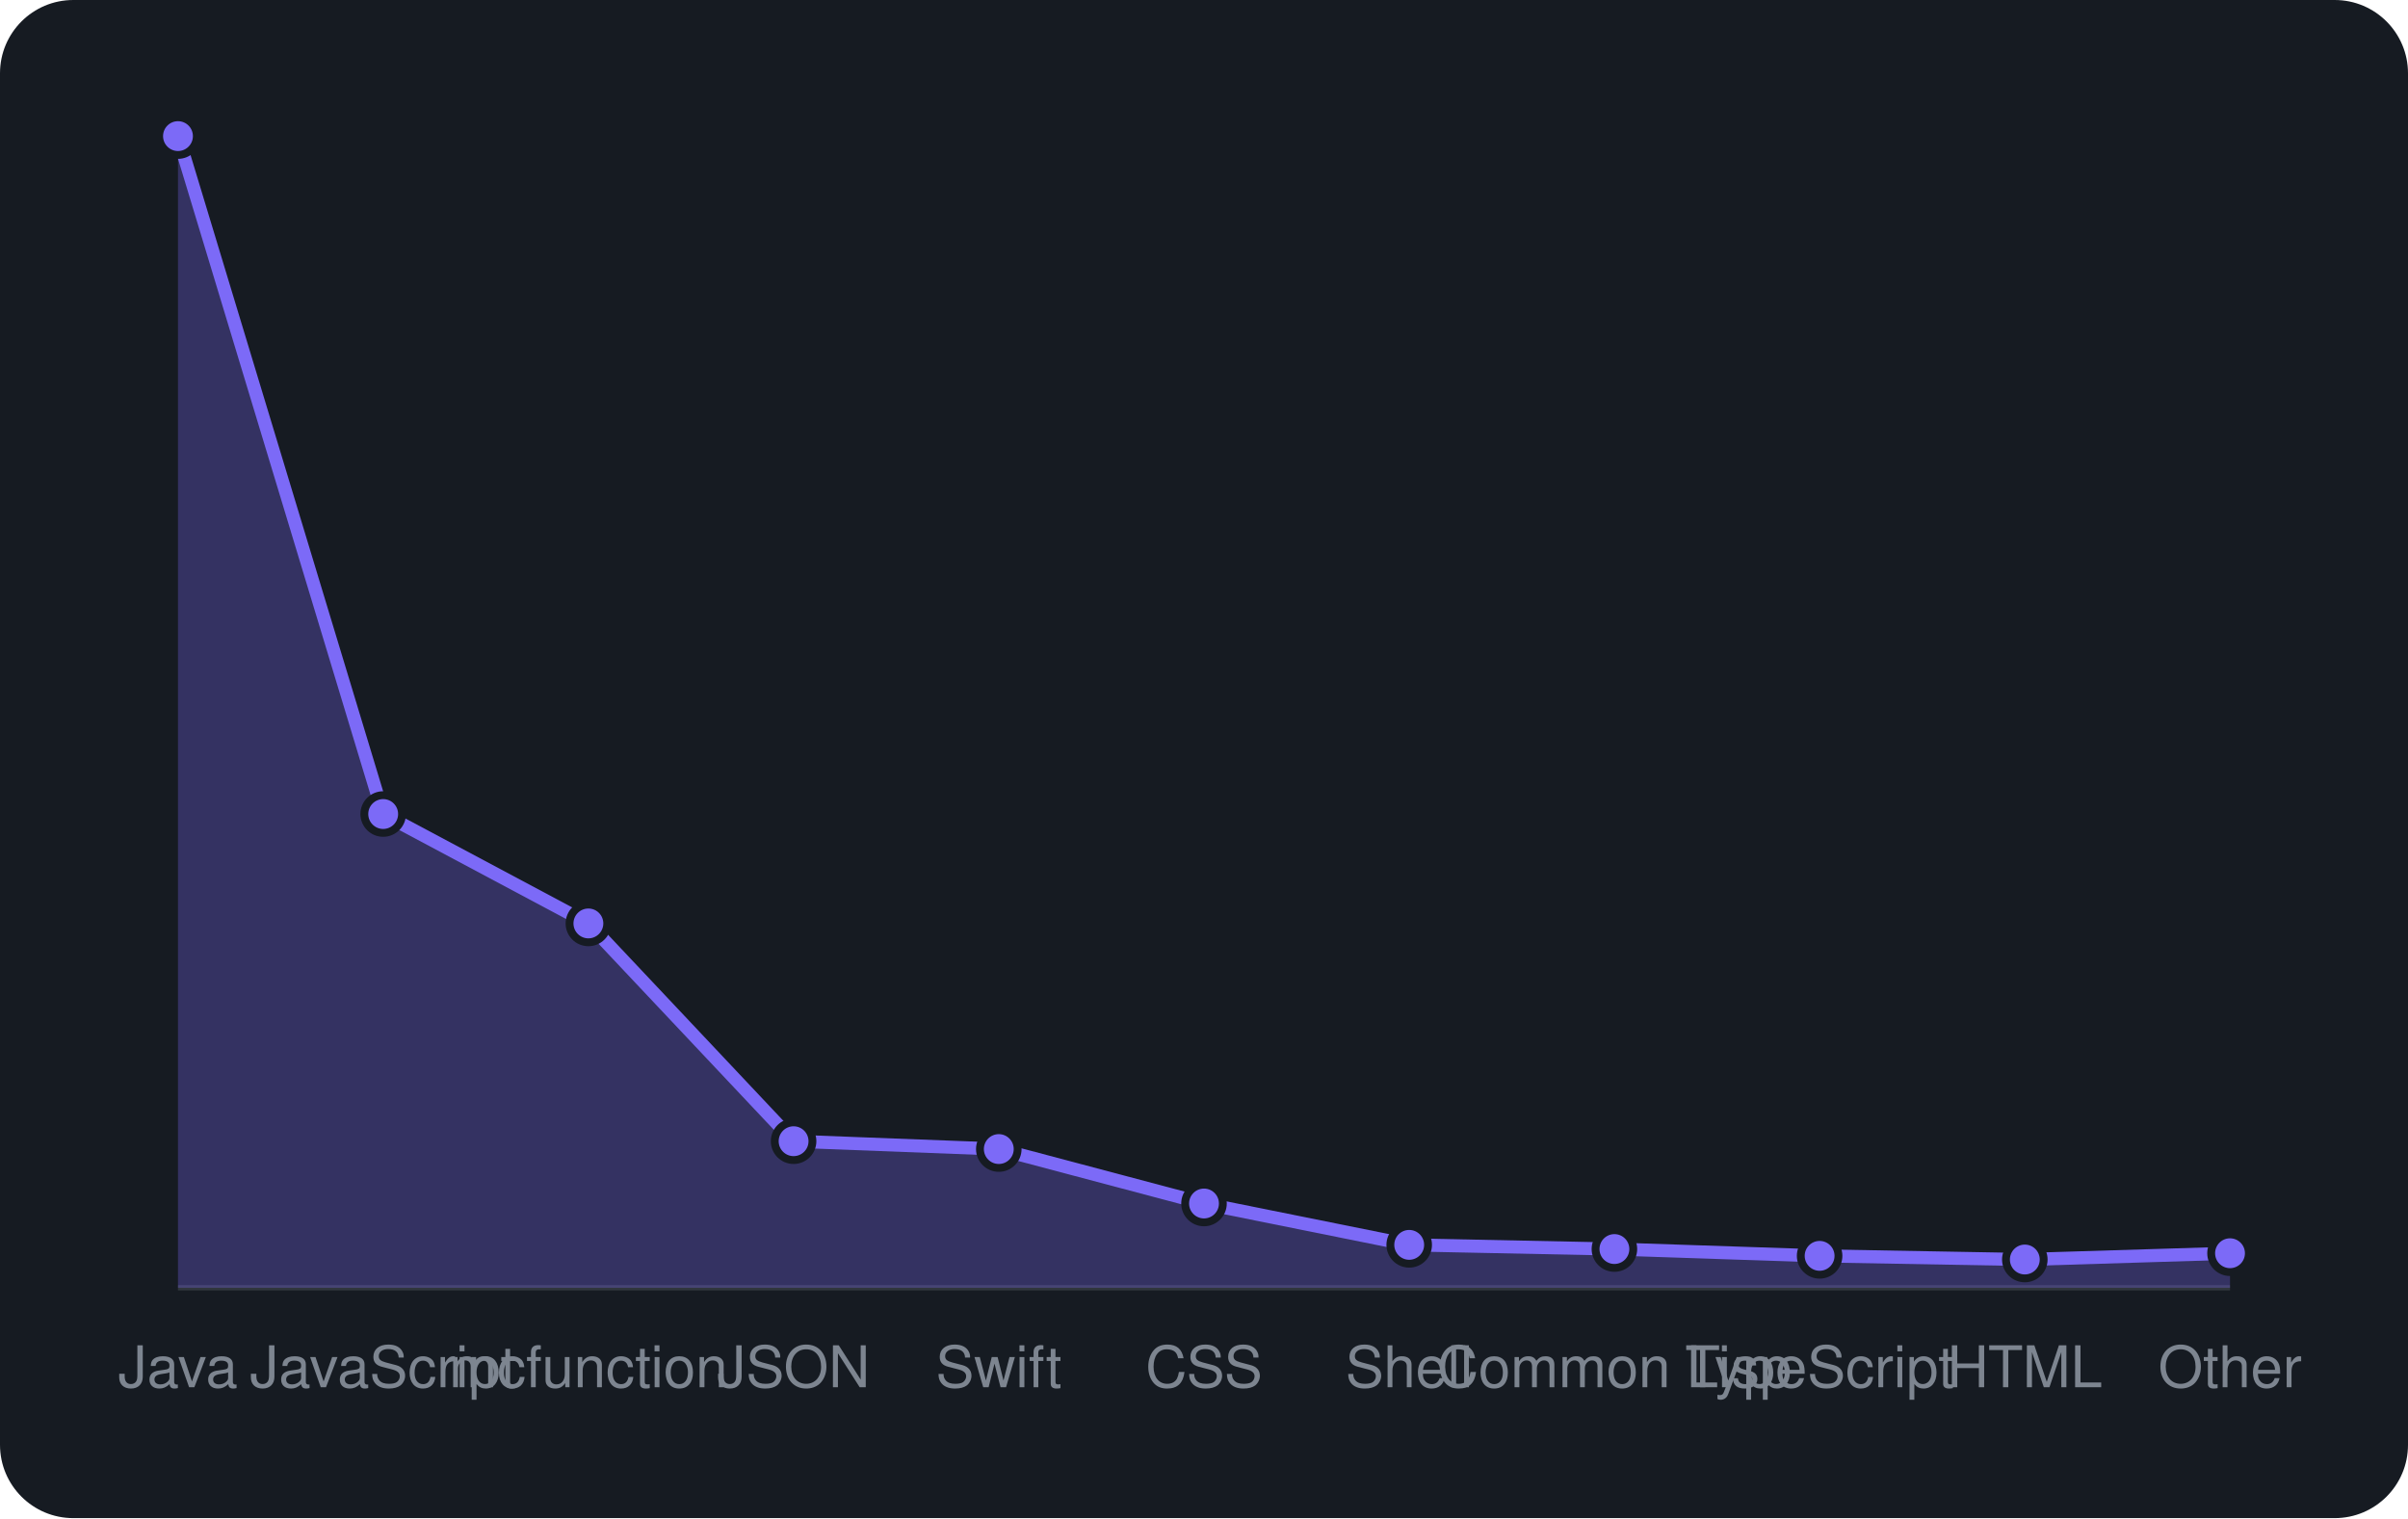
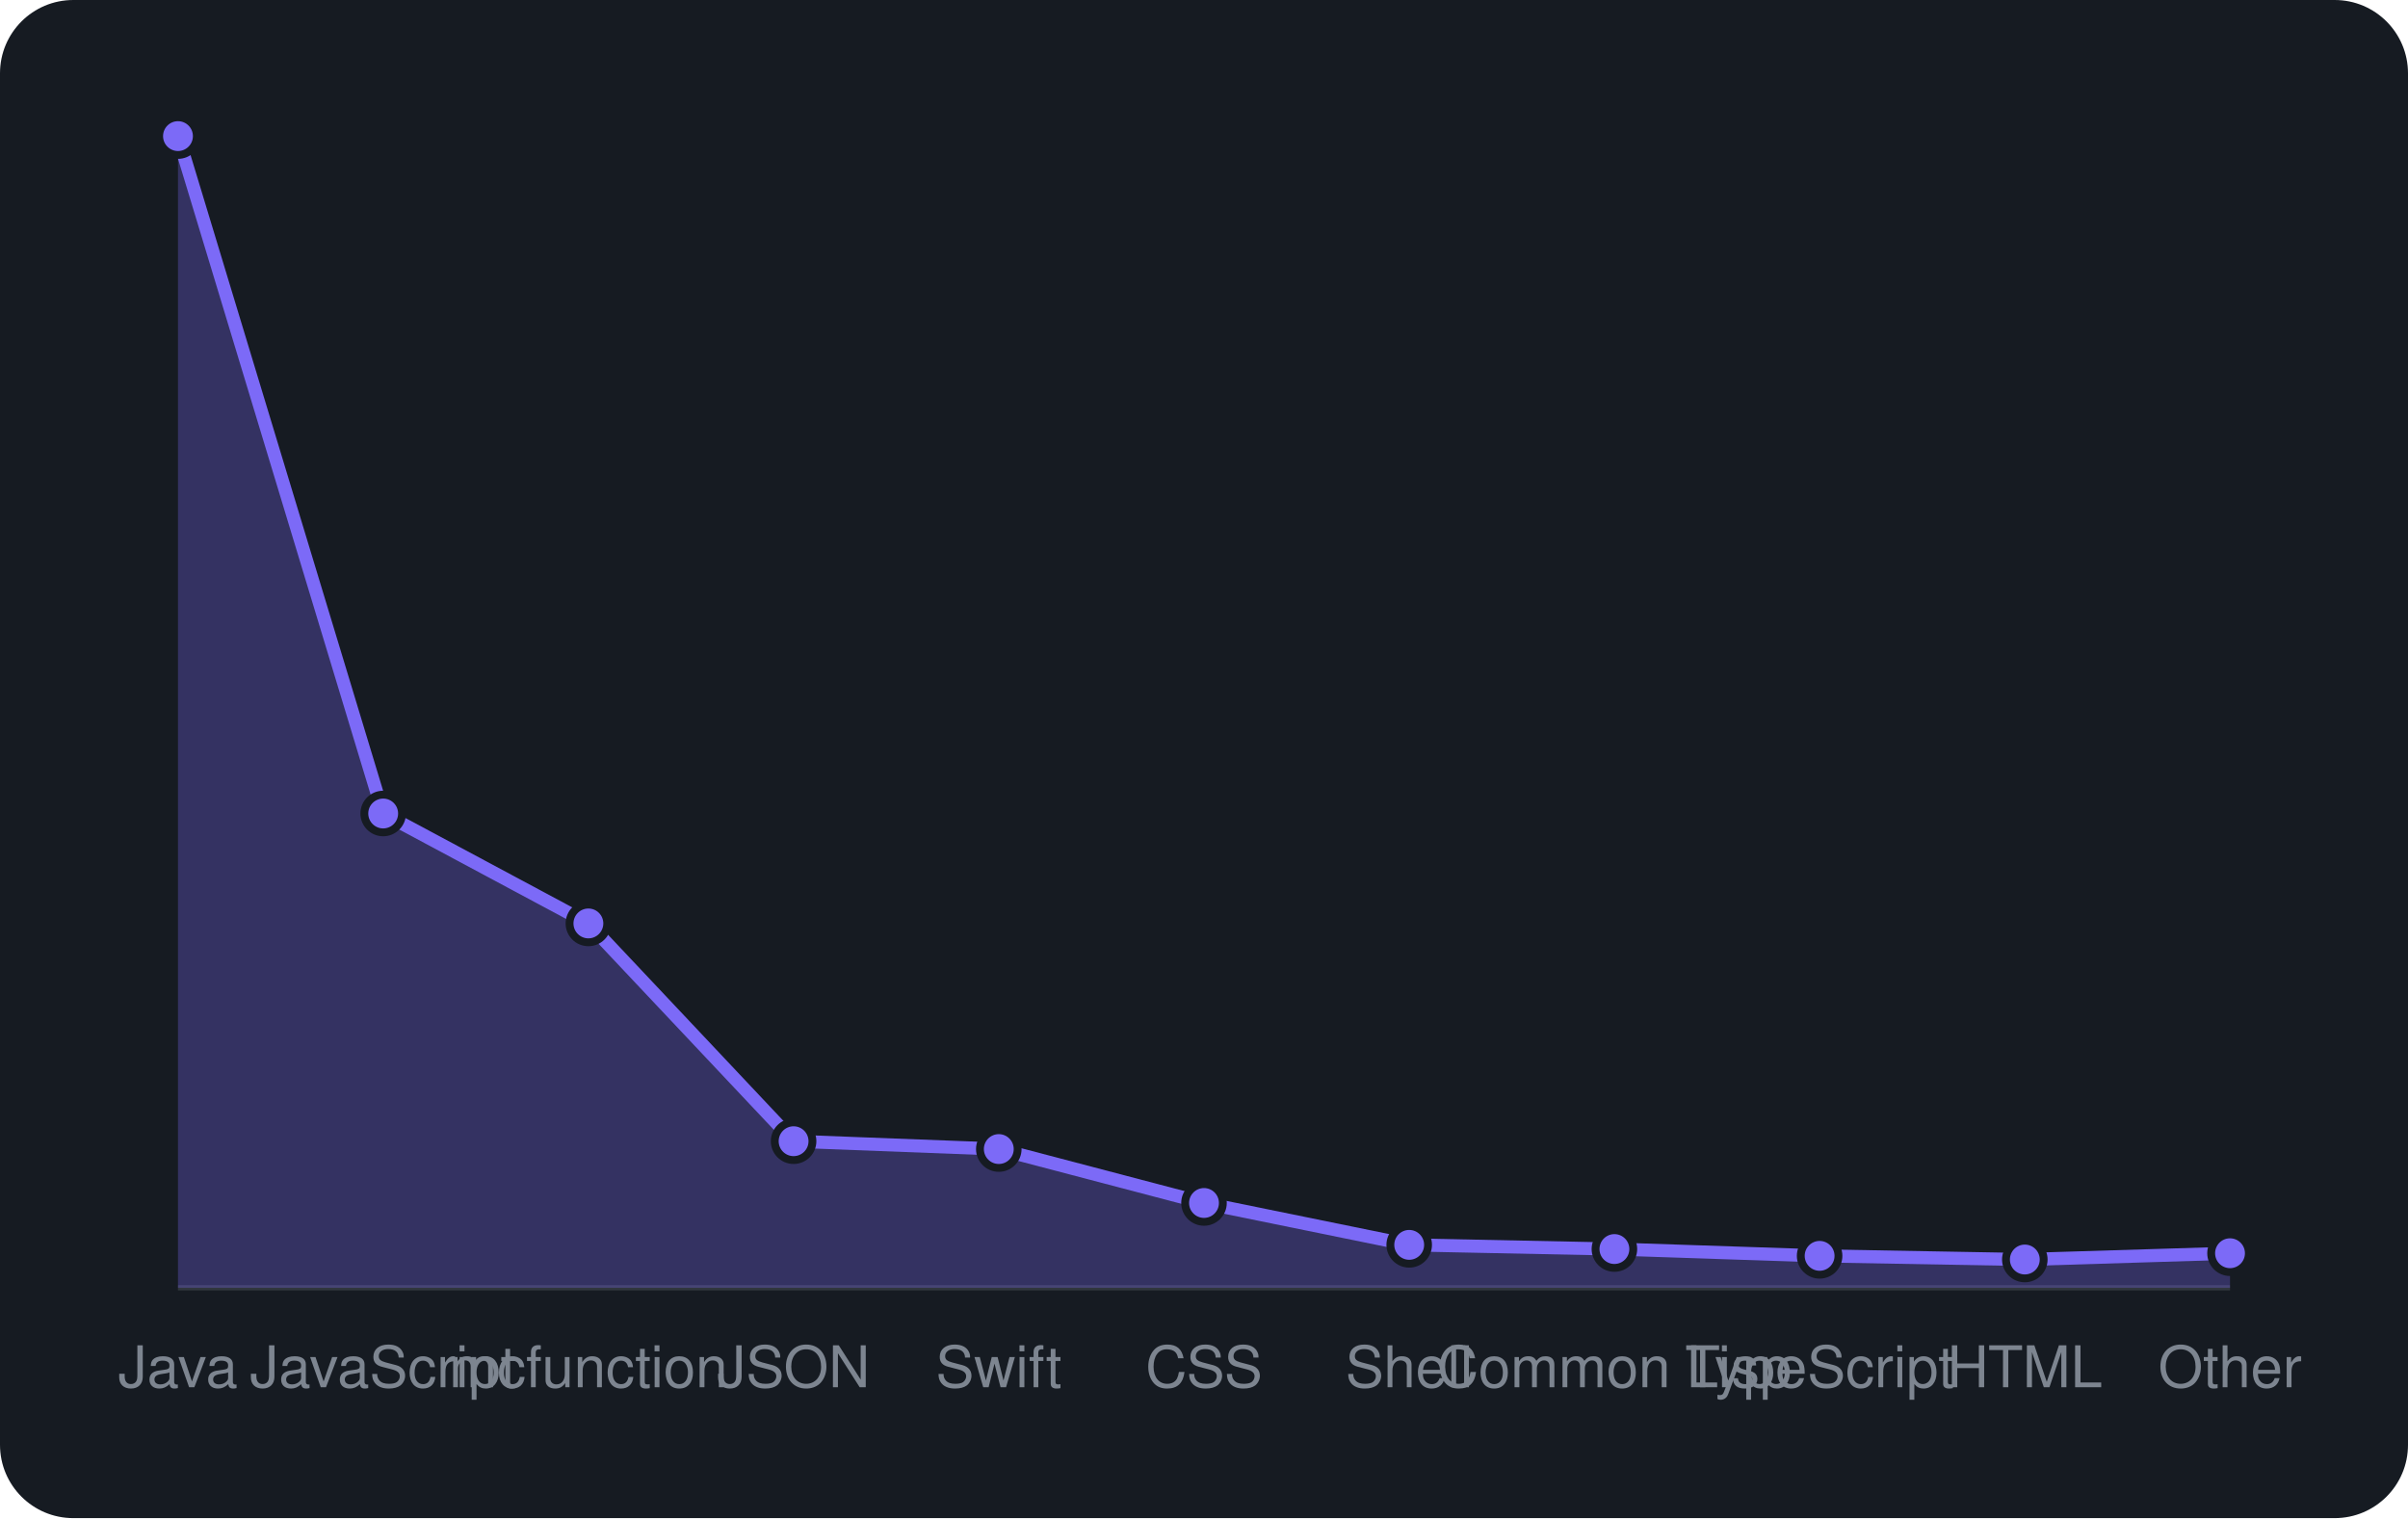
<svg xmlns="http://www.w3.org/2000/svg" viewBox="0 0 460 290" width="460" height="290" font-family="-apple-system,BlinkMacSystemFont,'Segoe UI',Helvetica,Arial,sans-serif">
  <rect width="460" height="290" rx="14" fill="#161b22" />
  <line x1="34" y1="246" x2="426" y2="246" stroke="#30363d" />
-   <path d="M34.0 246 L34.0 26.0L73.2 155.5L112.4 176.4L151.6 218.0L190.8 219.5L230.0 229.9L269.2 237.8L308.4 238.6L347.6 239.9L386.8 240.6L426.0 239.4 L426.0 246 Z" fill="rgba(124,106,247,0.3)" />
-   <path d="M34.0 26.0L73.2 155.5L112.4 176.4L151.6 218.0L190.8 219.5L230.0 229.9L269.2 237.8L308.4 238.6L347.6 239.9L386.8 240.6L426.0 239.4" fill="none" stroke="#7c6af7" stroke-width="2.5" stroke-linejoin="round" />
+   <path d="M34.0 246 L34.0 26.0L73.2 155.4L112.4 176.4L151.6 218.0L190.8 219.5L230.0 229.8L269.2 237.8L308.4 238.6L347.6 239.9L386.8 240.6L426.0 239.4 L426.0 246 Z" fill="rgba(124,106,247,0.3)" />
+   <path d="M34.0 26.0L73.2 155.4L112.4 176.4L151.6 218.0L190.8 219.5L230.0 229.8L269.2 237.8L308.4 238.6L347.6 239.9L386.8 240.6L426.0 239.4" fill="none" stroke="#7c6af7" stroke-width="2.5" stroke-linejoin="round" />
  <circle cx="34.0" cy="26.0" r="3.6" fill="#7c6af7" stroke="#161b22" stroke-width="1.5" />
-   <circle cx="73.2" cy="155.5" r="3.6" fill="#7c6af7" stroke="#161b22" stroke-width="1.5" />
+   <circle cx="73.2" cy="155.4" r="3.6" fill="#7c6af7" stroke="#161b22" stroke-width="1.5" />
  <circle cx="112.4" cy="176.4" r="3.6" fill="#7c6af7" stroke="#161b22" stroke-width="1.5" />
  <circle cx="151.6" cy="218.0" r="3.6" fill="#7c6af7" stroke="#161b22" stroke-width="1.5" />
  <circle cx="190.8" cy="219.5" r="3.6" fill="#7c6af7" stroke="#161b22" stroke-width="1.5" />
-   <circle cx="230.0" cy="229.9" r="3.6" fill="#7c6af7" stroke="#161b22" stroke-width="1.5" />
+   <circle cx="230.0" cy="229.8" r="3.6" fill="#7c6af7" stroke="#161b22" stroke-width="1.5" />
  <circle cx="269.2" cy="237.8" r="3.6" fill="#7c6af7" stroke="#161b22" stroke-width="1.5" />
  <circle cx="308.4" cy="238.6" r="3.6" fill="#7c6af7" stroke="#161b22" stroke-width="1.5" />
  <circle cx="347.6" cy="239.9" r="3.6" fill="#7c6af7" stroke="#161b22" stroke-width="1.5" />
  <circle cx="386.8" cy="240.6" r="3.6" fill="#7c6af7" stroke="#161b22" stroke-width="1.5" />
  <circle cx="426.0" cy="239.4" r="3.6" fill="#7c6af7" stroke="#161b22" stroke-width="1.5" />
  <text x="34.0" y="265" text-anchor="middle" font-size="11" fill="#7d8590">Java</text>
  <text x="73.2" y="265" text-anchor="middle" font-size="11" fill="#7d8590">JavaScript</text>
  <text x="112.4" y="265" text-anchor="middle" font-size="11" fill="#7d8590">mcfunction</text>
  <text x="151.6" y="265" text-anchor="middle" font-size="11" fill="#7d8590">JSON</text>
  <text x="190.8" y="265" text-anchor="middle" font-size="11" fill="#7d8590">Swift</text>
  <text x="230.0" y="265" text-anchor="middle" font-size="11" fill="#7d8590">CSS</text>
  <text x="269.2" y="265" text-anchor="middle" font-size="11" fill="#7d8590">Shell</text>
  <text x="308.4" y="265" text-anchor="middle" font-size="11" fill="#7d8590">Common Lisp</text>
  <text x="347.6" y="265" text-anchor="middle" font-size="11" fill="#7d8590">TypeScript</text>
  <text x="386.8" y="265" text-anchor="middle" font-size="11" fill="#7d8590">HTML</text>
  <text x="426.0" y="265" text-anchor="middle" font-size="11" fill="#7d8590">Other</text>
</svg>
